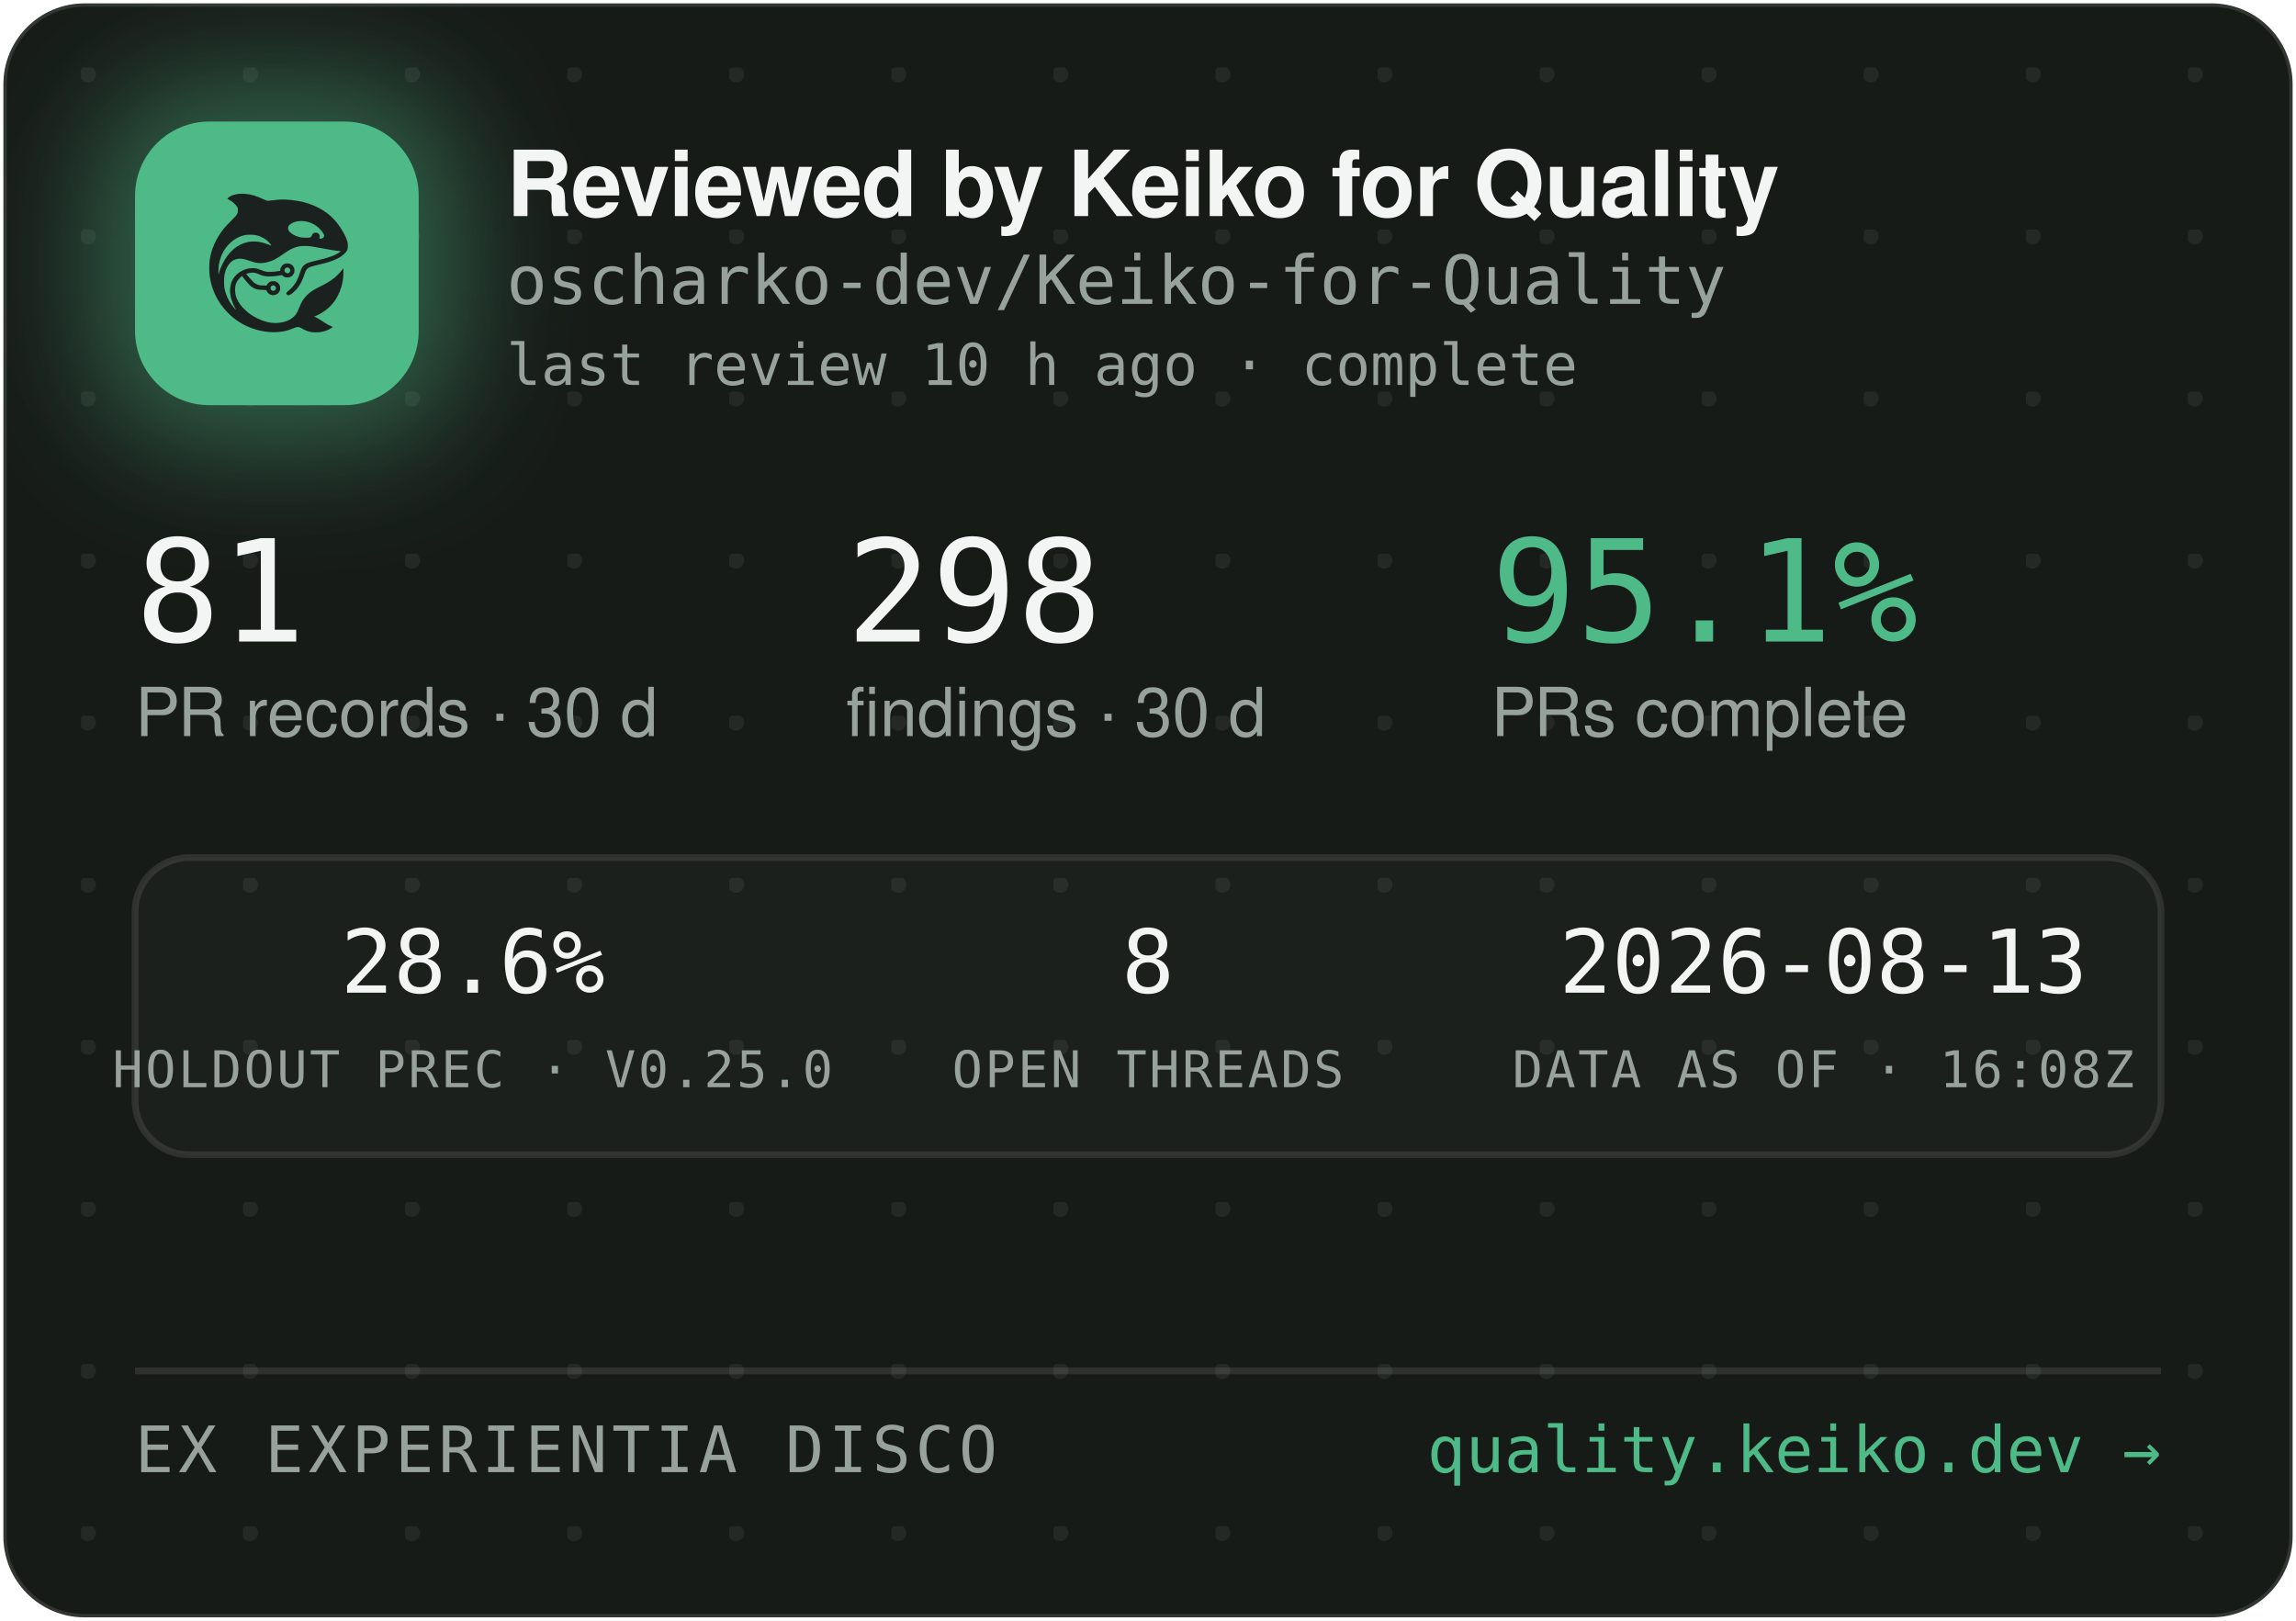
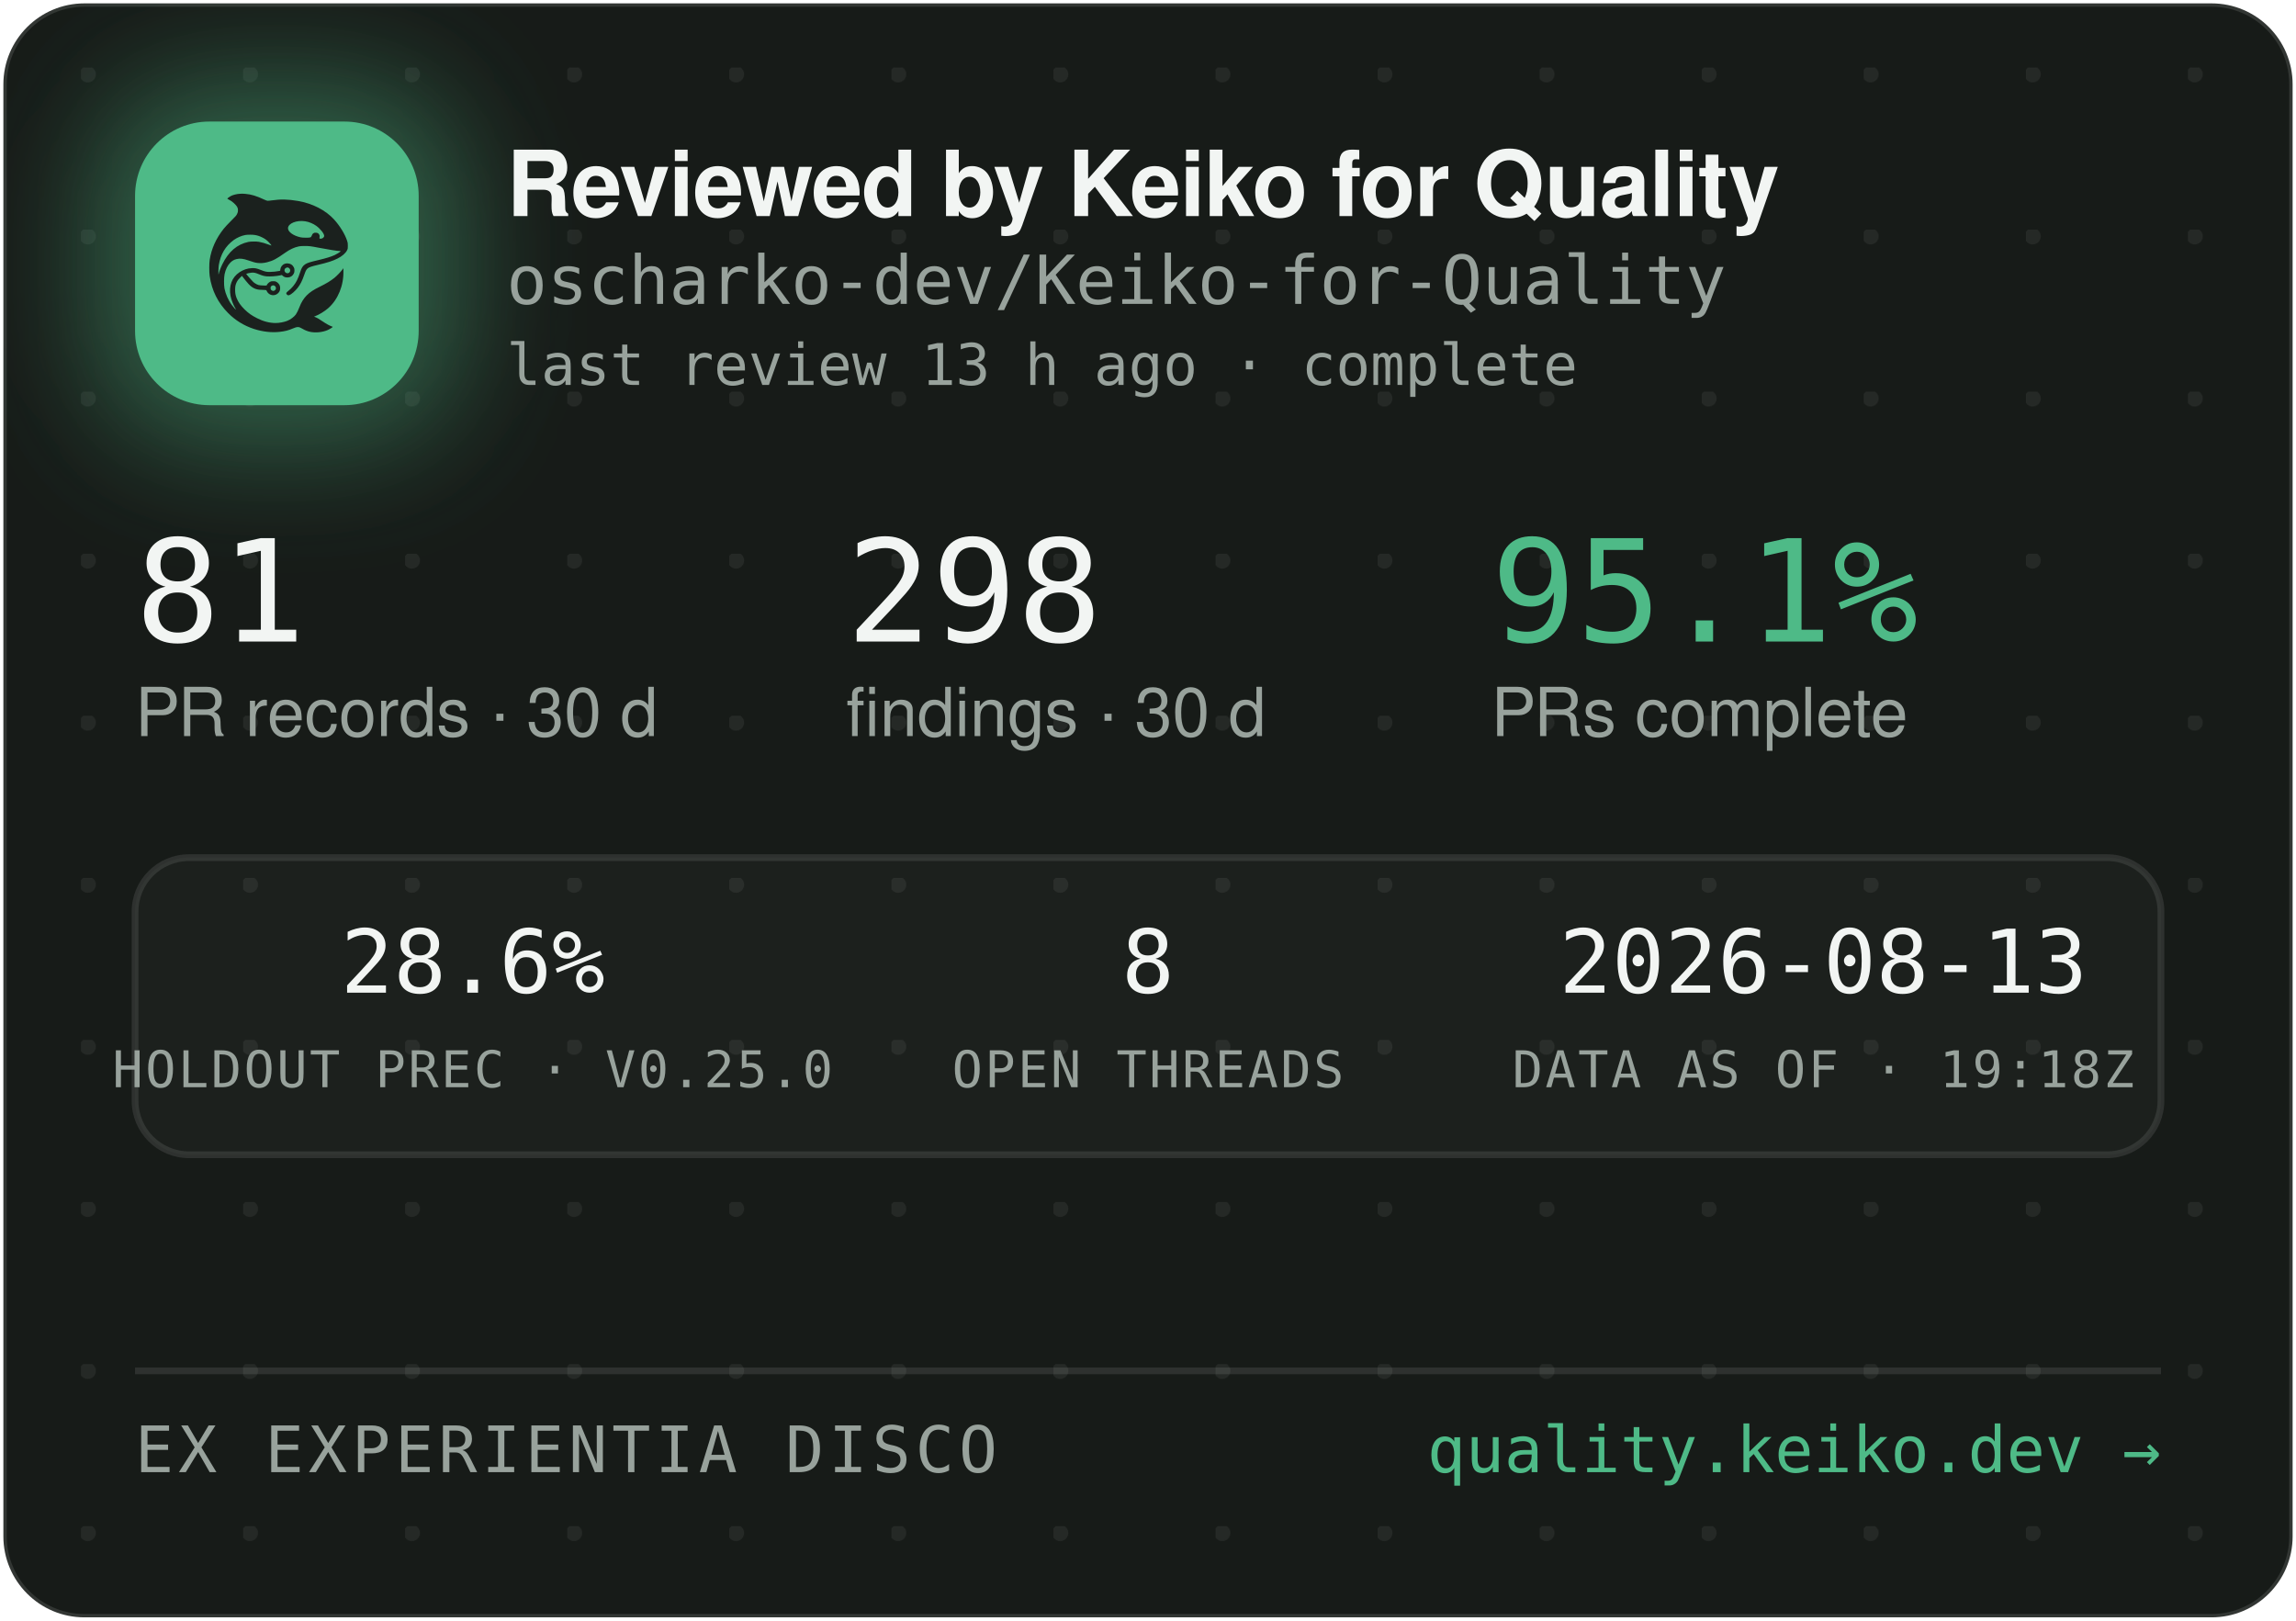
<svg xmlns="http://www.w3.org/2000/svg" width="340" height="240" viewBox="0 0 340 240" role="img" aria-label="Reviewed by Keiko for Quality — oscharko-dev/Keiko-for-Quality">
  <defs>
    <pattern id="dots" width="24" height="24" patternUnits="userSpaceOnUse" x="12" y="10">
      <circle cx="1" cy="1" r="1.2" fill="rgba(233,237,235,0.07)" />
    </pattern>
    <filter id="glow" x="-60%" y="-60%" width="220%" height="220%">
      <feGaussianBlur stdDeviation="9" />
    </filter>
    <clipPath id="card">
      <rect x="0.5" y="0.5" width="339" height="239" rx="12" />
    </clipPath>
  </defs>
  <rect x="0.5" y="0.5" width="339" height="239" rx="12" fill="#171B18" stroke="rgba(255,255,255,0.12)" />
  <rect x="0.5" y="0.5" width="339" height="239" rx="12" fill="url(#dots)" />
  <g clip-path="url(#card)">
    <rect x="14" y="12" width="54" height="54" rx="16" fill="rgba(78,186,135,0.45)" filter="url(#glow)" />
    <rect x="20" y="18" width="42" height="42" rx="11" fill="#4EBA87" />
    <g transform="translate(24,22) scale(0.03320312)">
      <g transform="translate(1024 0) scale(-1 1)">
        <g transform="translate(1024, 1024) scale(-0.1, -0.1)" fill="#1B211E" stroke="none">
          <path d="M3465 8223 c-144 -8 -314 -52 -408 -105 -69 -39 -146 -99 -146 -113 0 -5 30 -24 68 -42 146 -70 323 -229 377 -340 25 -49 29 -70 29 -138 -1 -72 -5 -88 -39 -160 -36 -75 -54 -95 -265 -305 -134 -132 -270 -279 -331 -355 -339 -425 -552 -896 -626 -1390 -25 -165 -25 -549 0 -720 92 -645 368 -1196 826 -1655 322 -324 710 -562 1145 -704 389 -126 793 -172 1155 -130 235 27 377 63 579 149 205 87 268 86 423 -7 102 -62 231 -115 335 -138 247 -56 562 -26 794 74 92 40 244 136 232 146 -4 3 -26 12 -48 19 -86 28 -246 116 -385 211 -162 112 -284 182 -357 207 l-48 17 40 15 c185 70 436 223 595 363 438 386 695 1014 678 1663 l-3 120 -50 -70 c-64 -90 -248 -280 -350 -362 -171 -136 -366 -255 -645 -391 -288 -140 -442 -243 -590 -391 -136 -137 -247 -316 -325 -526 -47 -127 -114 -262 -160 -326 -79 -107 -237 -224 -384 -283 -136 -55 -355 -96 -514 -96 -274 0 -548 71 -832 215 -242 123 -375 216 -553 389 -175 171 -287 332 -361 517 -44 114 -63 216 -63 359 0 152 17 233 74 350 35 70 59 102 136 179 l95 94 21 -29 c55 -75 219 -277 277 -338 171 -183 337 -256 582 -256 56 0 126 -3 155 -7 53 -6 54 -7 76 -57 30 -66 97 -128 172 -156 151 -57 318 11 395 160 33 62 34 193 3 261 -30 64 -88 125 -148 157 -44 23 -63 27 -141 27 -78 0 -97 -4 -140 -27 -58 -30 -131 -105 -141 -142 -6 -25 -8 -26 -93 -26 -47 0 -131 5 -186 10 -87 8 -111 15 -182 51 -45 22 -109 66 -143 96 -59 53 -326 361 -319 367 14 11 179 47 241 52 102 9 177 -7 318 -66 158 -66 243 -89 357 -99 157 -12 413 5 582 40 l93 19 44 -39 c59 -52 135 -75 228 -69 117 8 212 72 262 176 23 47 28 71 28 138 0 70 -4 89 -29 138 -55 110 -145 167 -270 174 -65 3 -91 0 -137 -18 -107 -40 -183 -140 -195 -257 l-6 -52 -51 -11 c-104 -23 -285 -41 -411 -42 -149 -1 -211 12 -402 88 -186 74 -256 88 -403 81 -193 -8 -377 -70 -546 -182 -342 -228 -485 -611 -399 -1064 30 -157 119 -388 209 -541 20 -35 35 -64 33 -66 -8 -8 -111 108 -190 214 -154 206 -278 489 -324 737 -28 154 -25 492 6 635 46 216 133 391 256 514 82 82 161 128 271 156 152 39 300 23 529 -57 217 -76 308 -101 410 -114 137 -17 284 -7 426 30 272 70 414 145 809 425 217 153 399 238 610 283 64 14 129 18 265 18 197 0 269 -9 615 -76 461 -89 843 -149 952 -149 41 0 41 0 23 -20 -28 -31 -169 -119 -254 -158 -167 -77 -388 -145 -716 -222 -399 -93 -508 -128 -608 -194 -102 -68 -160 -160 -217 -346 -35 -115 -102 -286 -149 -378 -85 -168 -227 -341 -377 -458 -105 -82 -115 -107 -69 -162 29 -34 65 -44 109 -29 86 29 261 181 371 322 126 162 201 309 295 581 61 176 90 232 145 283 62 57 163 93 470 165 439 104 640 169 863 278 206 100 368 240 434 375 32 67 33 71 33 198 -1 120 -3 138 -34 229 -98 294 -319 655 -573 936 -381 421 -968 723 -1618 834 -448 76 -767 83 -1169 25 -80 -12 -165 -19 -190 -17 -26 3 -90 26 -146 53 -343 162 -576 233 -842 255 -114 9 -141 10 -248 3z m2926 -1227 c164 -27 346 -102 485 -202 181 -129 354 -348 354 -448 0 -64 -75 -126 -154 -126 -60 0 -63 4 -52 70 8 50 7 65 -9 100 -29 64 -74 93 -151 98 -54 4 -70 1 -107 -21 -42 -25 -61 -52 -91 -129 -25 -64 -55 -73 -246 -73 -121 0 -187 5 -248 18 -318 70 -556 242 -556 402 0 218 388 374 775 311z m-2249 -611 c119 -21 208 -50 321 -106 114 -56 177 -100 266 -184 67 -63 157 -173 148 -181 -2 -3 -61 18 -130 45 -131 52 -298 100 -427 122 -113 20 -367 17 -470 -4 -502 -106 -885 -433 -1160 -992 -70 -142 -160 -379 -160 -424 0 -9 -5 -23 -11 -31 -13 -19 -5 316 10 410 80 482 295 846 661 1117 145 107 350 197 522 228 100 18 326 18 430 0z m1485 -1456 c95 -36 119 -159 42 -223 -78 -66 -209 -1 -209 104 0 60 33 100 99 121 36 10 36 10 68 -2z m-591 -822 c29 -26 37 -42 40 -77 6 -54 -9 -86 -55 -117 -41 -28 -70 -29 -119 -4 -44 22 -62 55 -62 112 0 51 13 75 53 99 50 31 101 26 143 -13z" />
        </g>
      </g>
    </g>
    <text x="75" y="32" font-family="-apple-system,'Segoe UI',Helvetica,Arial,sans-serif" font-size="13.5" font-weight="650" letter-spacing="-0.14" fill="#F2F5F3">Reviewed by Keiko for Quality</text>
    <text x="75" y="45" font-family="'JetBrains Mono',SFMono-Regular,Consolas,Menlo,monospace" font-size="10" fill="#98A29C">oscharko-dev/Keiko-for-Quality</text>
-     <text x="75" y="57" font-family="'JetBrains Mono',SFMono-Regular,Consolas,Menlo,monospace" font-size="8.5" fill="#98A29C">last review 10 h ago · complete</text>
+     <text x="75" y="57" font-family="'JetBrains Mono',SFMono-Regular,Consolas,Menlo,monospace" font-size="8.5" fill="#98A29C">last review 13 h ago · complete</text>
    <text x="20" y="95" font-family="'JetBrains Mono',SFMono-Regular,Consolas,Menlo,monospace" font-size="21" fill="#F2F5F3">81</text>
    <text x="20" y="109" font-family="-apple-system,'Segoe UI',Helvetica,Arial,sans-serif" font-size="10" fill="#98A29C">PR records · 30 d</text>
    <text x="125.3" y="95" font-family="'JetBrains Mono',SFMono-Regular,Consolas,Menlo,monospace" font-size="21" fill="#F2F5F3">298</text>
    <text x="125.3" y="109" font-family="-apple-system,'Segoe UI',Helvetica,Arial,sans-serif" font-size="10" fill="#98A29C">findings · 30 d</text>
    <text x="220.8" y="95" font-family="'JetBrains Mono',SFMono-Regular,Consolas,Menlo,monospace" font-size="21" fill="#4EBA87">95.1%</text>
    <text x="220.8" y="109" font-family="-apple-system,'Segoe UI',Helvetica,Arial,sans-serif" font-size="10" fill="#98A29C">PRs complete</text>
    <rect x="20" y="127" width="300" height="44" rx="8" fill="rgba(255,255,255,0.025)" stroke="rgba(255,255,255,0.1)" />
    <text x="70" y="147" text-anchor="middle" font-family="'JetBrains Mono',SFMono-Regular,Consolas,Menlo,monospace" font-size="13" fill="#F2F5F3">28.6%</text>
    <text x="70" y="161" text-anchor="middle" font-family="'JetBrains Mono',SFMono-Regular,Consolas,Menlo,monospace" font-size="7.5" letter-spacing="0.35" fill="#98A29C">HOLDOUT PREC · V0.25.0</text>
    <text x="170" y="147" text-anchor="middle" font-family="'JetBrains Mono',SFMono-Regular,Consolas,Menlo,monospace" font-size="13" fill="#F2F5F3">8</text>
    <text x="170" y="161" text-anchor="middle" font-family="'JetBrains Mono',SFMono-Regular,Consolas,Menlo,monospace" font-size="7.5" letter-spacing="0.35" fill="#98A29C">OPEN THREADS</text>
    <text x="270" y="147" text-anchor="middle" font-family="'JetBrains Mono',SFMono-Regular,Consolas,Menlo,monospace" font-size="13" fill="#F2F5F3">2026-08-13</text>
-     <text x="270" y="161" text-anchor="middle" font-family="'JetBrains Mono',SFMono-Regular,Consolas,Menlo,monospace" font-size="7.5" letter-spacing="0.35" fill="#98A29C">DATA AS OF · 16:08Z</text>
+     <text x="270" y="161" text-anchor="middle" font-family="'JetBrains Mono',SFMono-Regular,Consolas,Menlo,monospace" font-size="7.5" letter-spacing="0.35" fill="#98A29C">DATA AS OF · 19:18Z</text>
    <line x1="20" y1="203" x2="320" y2="203" stroke="rgba(255,255,255,0.1)" />
    <text x="20" y="218" font-family="'JetBrains Mono',SFMono-Regular,Consolas,Menlo,monospace" font-size="9.5" letter-spacing="0.7" fill="#98A29C">EX EXPERIENTIA DISCO</text>
    <text x="320" y="218" text-anchor="end" font-family="'JetBrains Mono',SFMono-Regular,Consolas,Menlo,monospace" font-size="9.5" fill="#4EBA87">quality.keiko.dev →</text>
  </g>
</svg>
